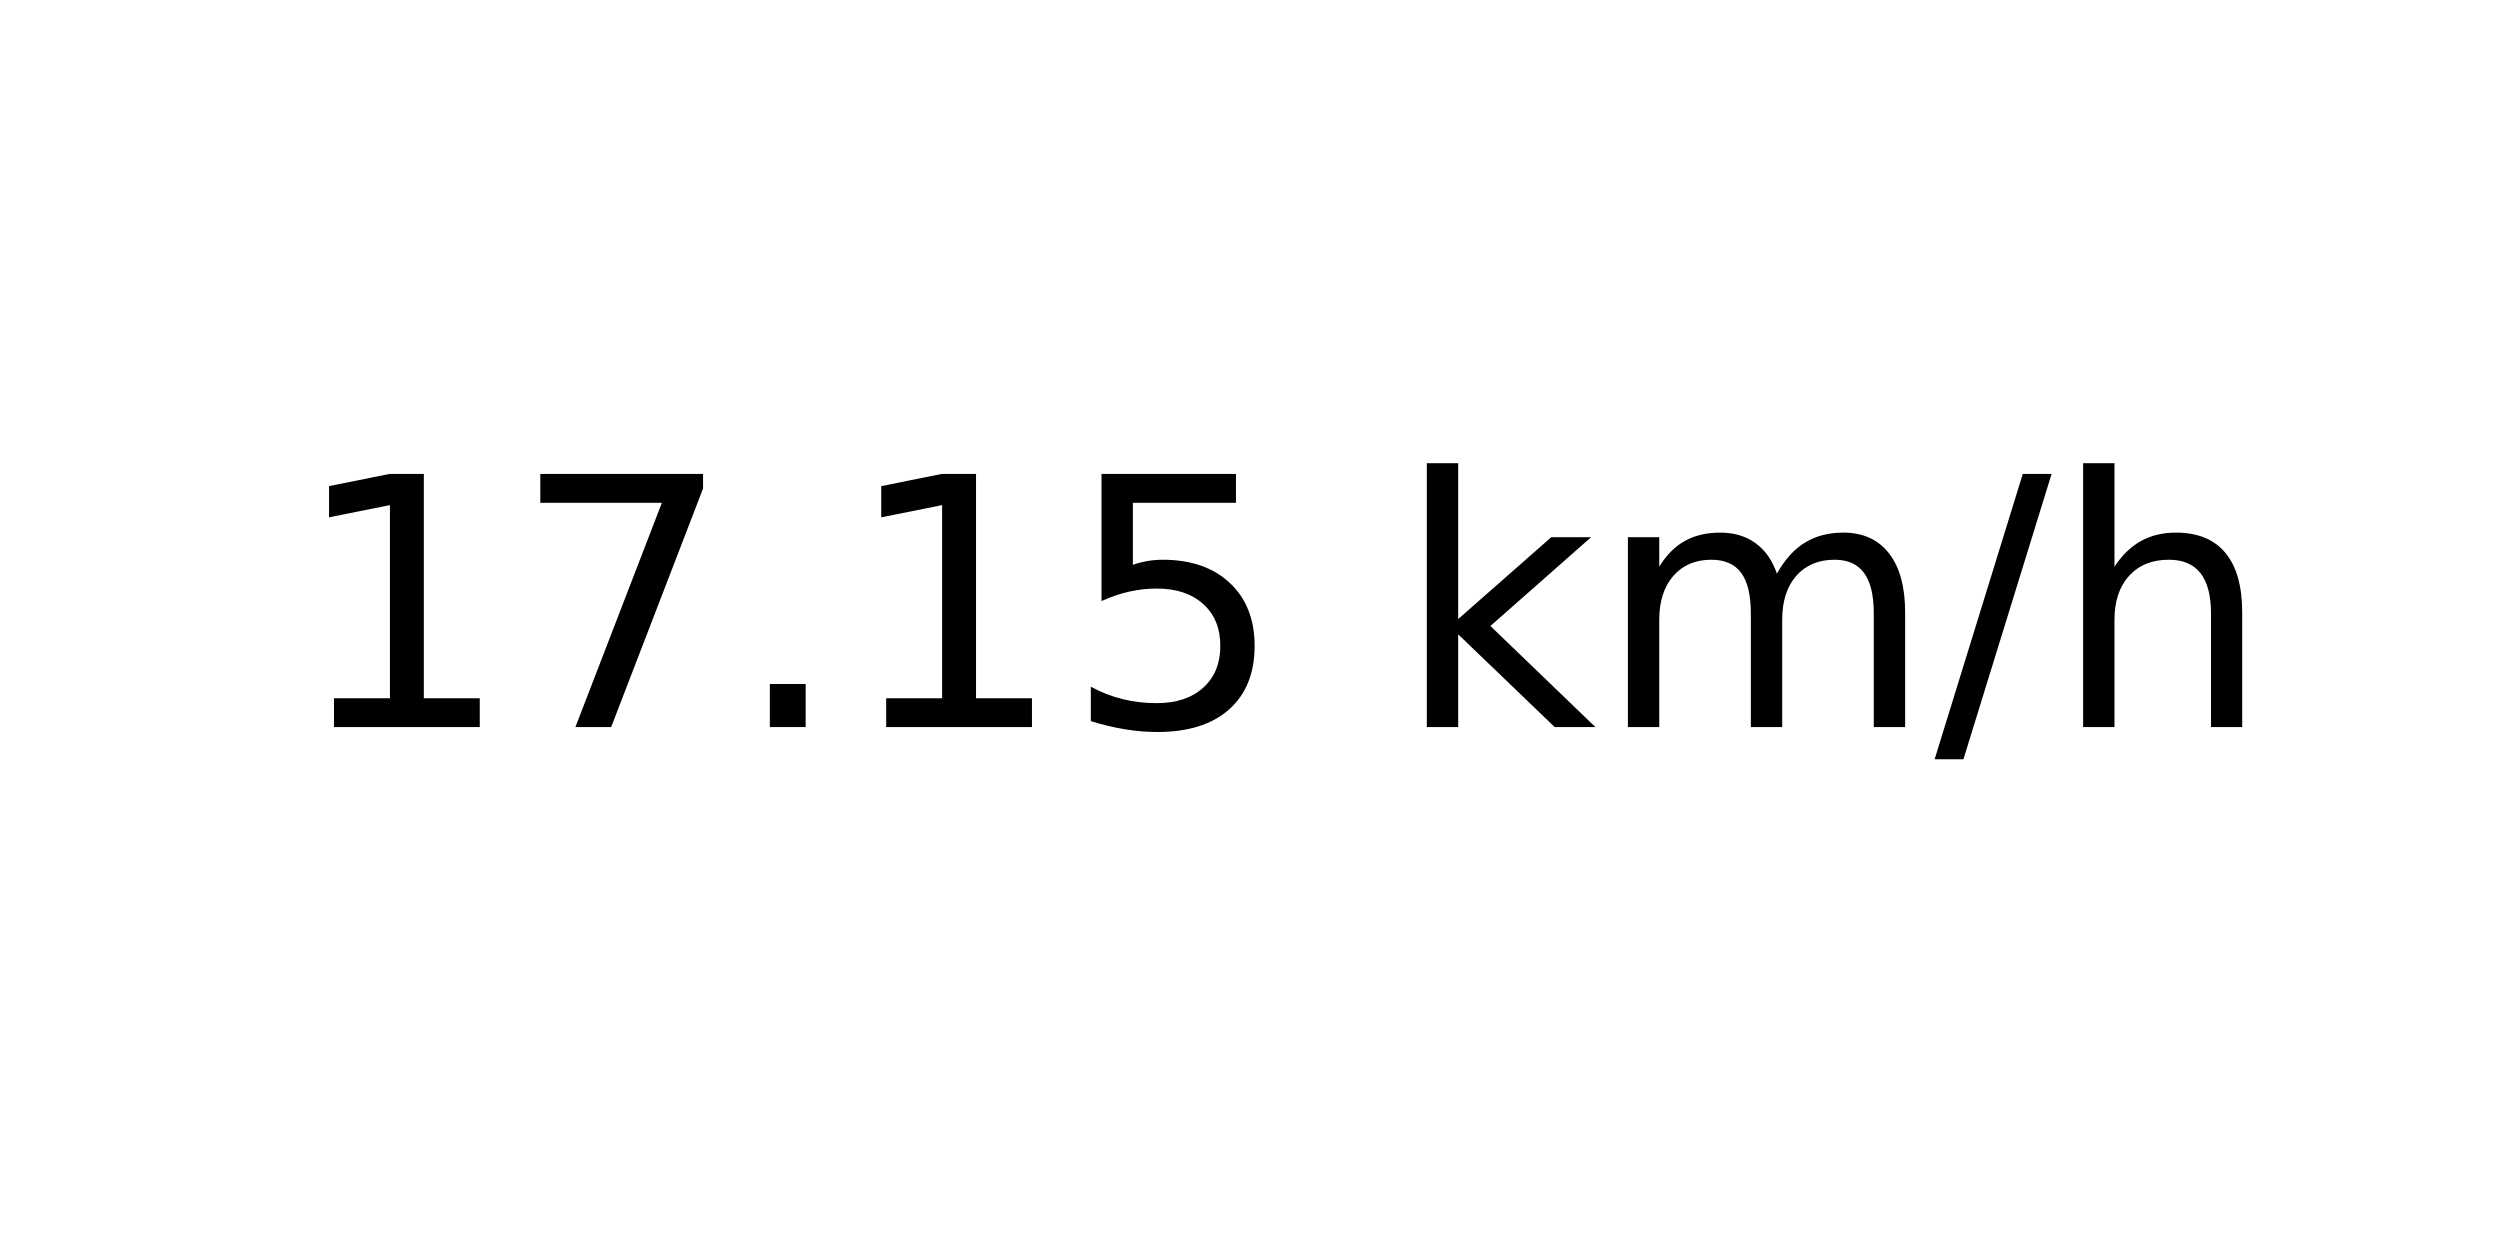
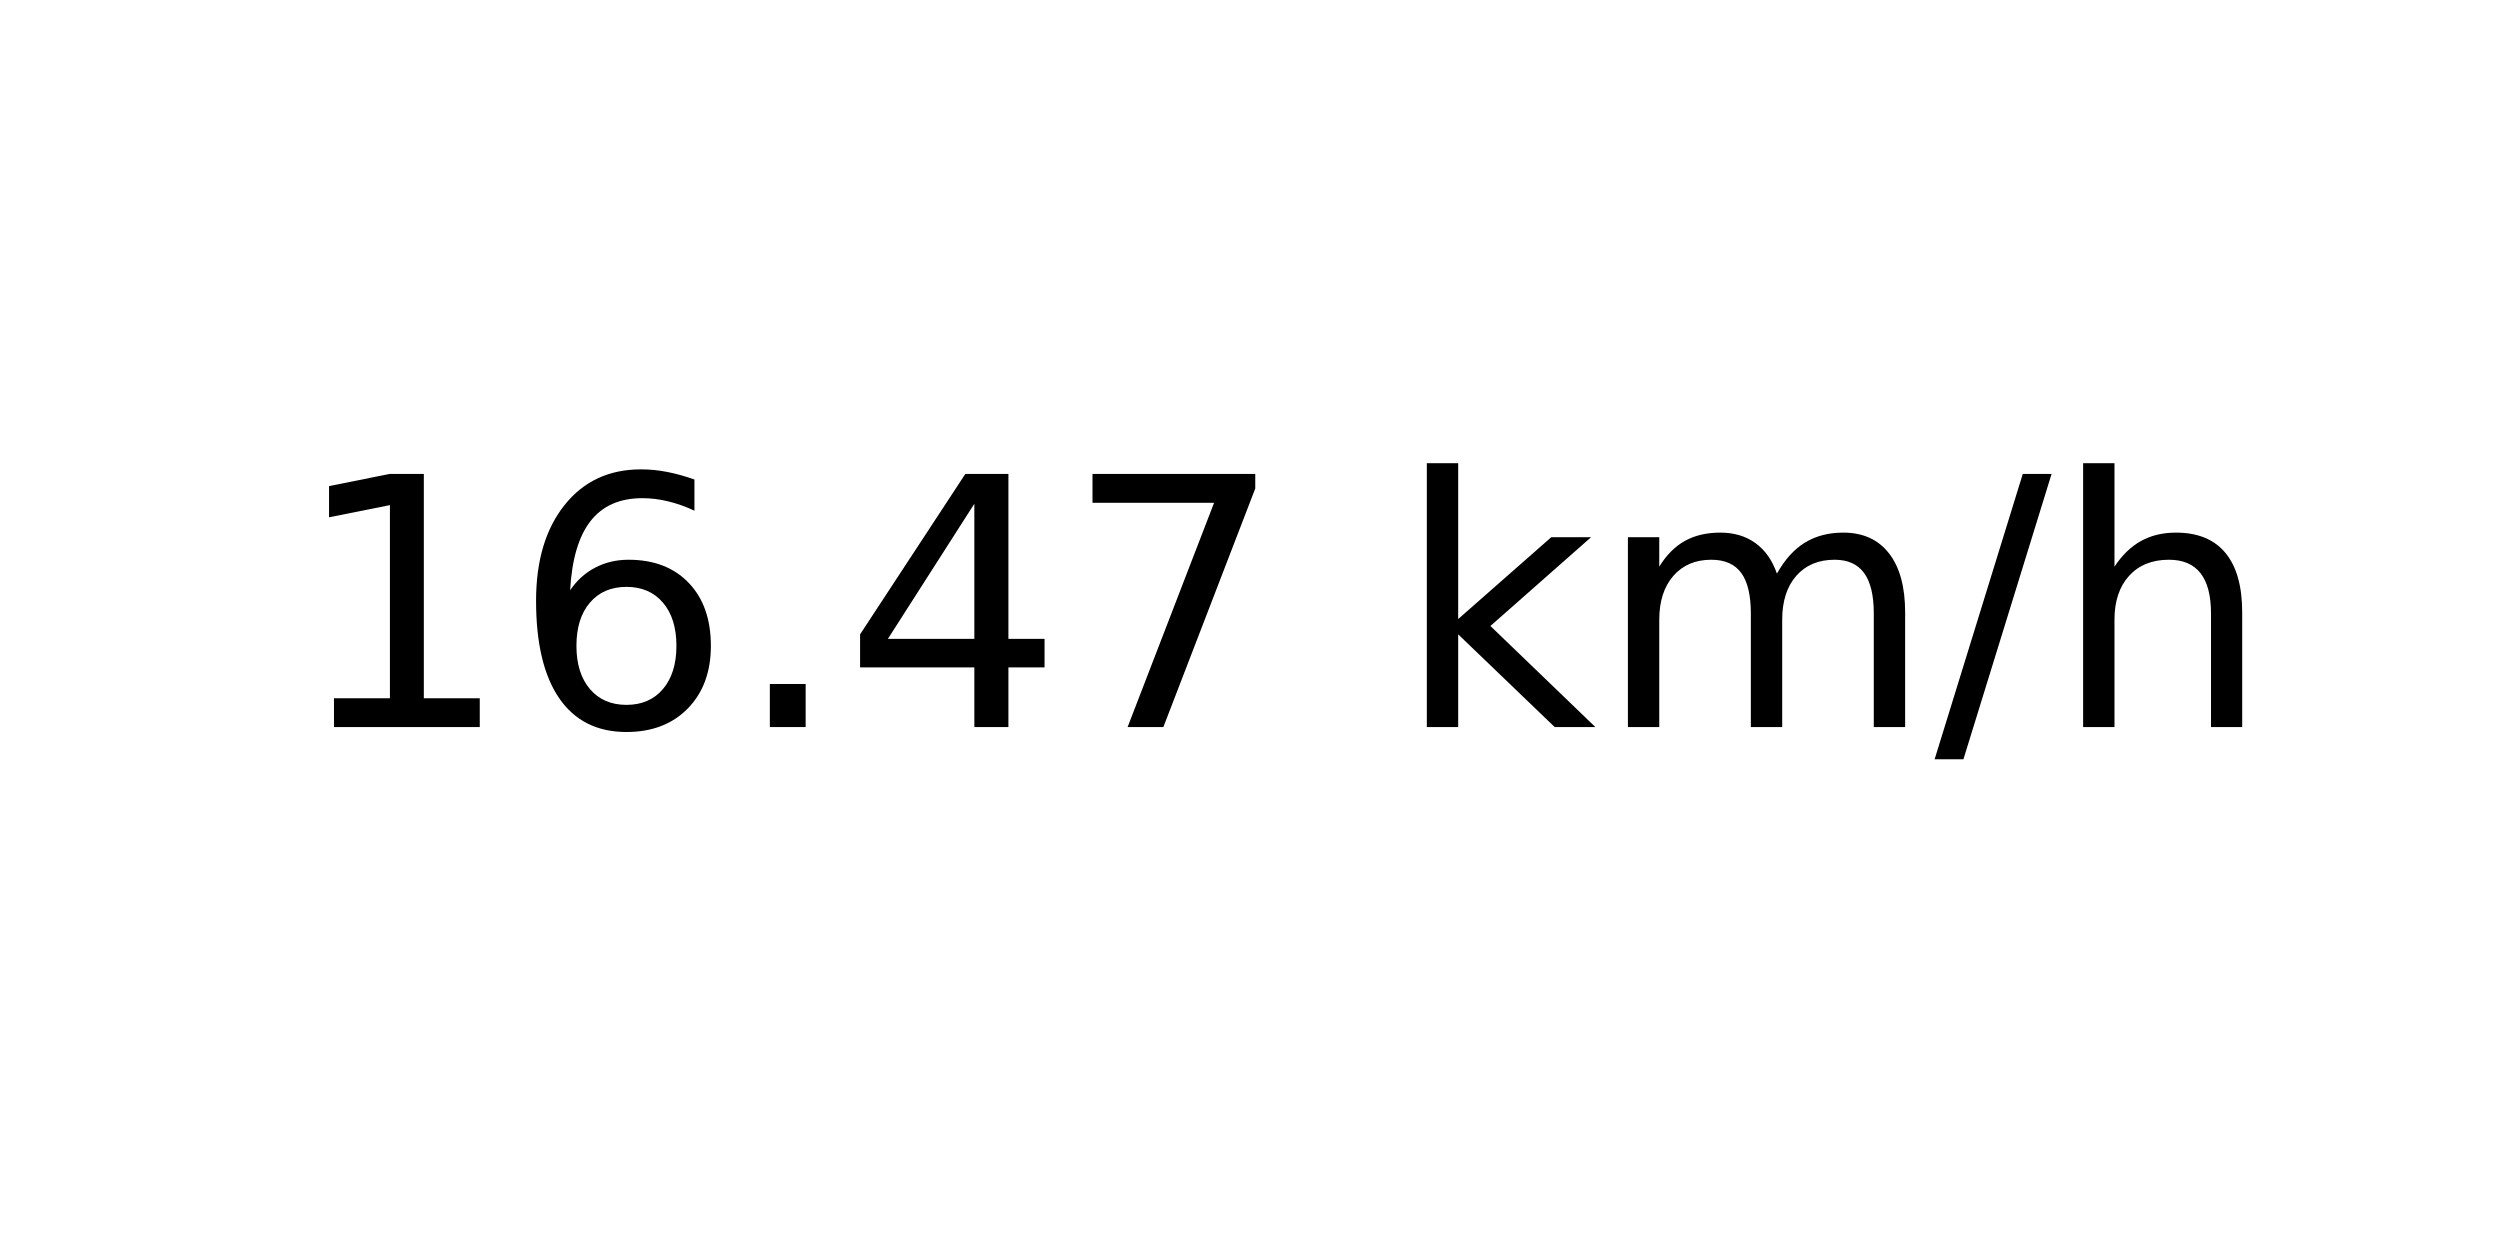
<svg xmlns="http://www.w3.org/2000/svg" xmlns:xlink="http://www.w3.org/1999/xlink" width="72pt" height="36pt" viewBox="0 0 72 36" version="1.1">
  <defs>
    <style type="text/css">*{stroke-linejoin: round; stroke-linecap: butt}</style>
  </defs>
  <g id="figure_1">
    <g id="axes_1">
      <g id="text_1">
        <g transform="translate(8.378125 20.93937) scale(0.1 -0.1)">
          <defs>
            <path id="DejaVuSans-31" d="M 794 531  L 1825 531  L 1825 4091  L 703 3866  L 703 4441  L 1819 4666  L 2450 4666  L 2450 531  L 3481 531  L 3481 0  L 794 0  L 794 531  z " transform="scale(0.015625)" />
+             <path id="DejaVuSans-36" d="M 2113 2584  Q 1688 2584 1439 2293  Q 1191 2003 1191 1497  Q 1191 994 1439 701  Q 1688 409 2113 409  Q 2538 409 2786 701  Q 3034 994 3034 1497  Q 3034 2003 2786 2293  Q 2538 2584 2113 2584  z M 3366 4563  L 3366 3988  Q 3128 4100 2886 4159  Q 2644 4219 2406 4219  Q 1781 4219 1451 3797  Q 1122 3375 1075 2522  Q 1259 2794 1537 2939  Q 1816 3084 2150 3084  Q 2853 3084 3261 2657  Q 3669 2231 3669 1497  Q 3669 778 3244 343  Q 2819 -91 2113 -91  Q 1303 -91 875 529  Q 447 1150 447 2328  Q 447 3434 972 4092  Q 1497 4750 2381 4750  Q 2619 4750 2861 4703  Q 3103 4656 3366 4563  z " transform="scale(0.015625)" />
+             <path id="DejaVuSans-2e" d="M 684 794  L 1344 794  L 1344 0  L 684 0  L 684 794  z " transform="scale(0.015625)" />
+             <path id="DejaVuSans-34" d="M 2419 4116  L 825 1625  L 2419 1625  L 2419 4116  z M 2253 4666  L 3047 4666  L 3047 1625  L 3713 1625  L 3713 1100  L 3047 1100  L 3047 0  L 2419 0  L 2419 1100  L 313 1100  L 313 1709  L 2253 4666  z " transform="scale(0.015625)" />
            <path id="DejaVuSans-37" d="M 525 4666  L 3525 4666  L 3525 4397  L 1831 0  L 1172 0  L 2766 4134  L 525 4134  L 525 4666  z " transform="scale(0.015625)" />
-             <path id="DejaVuSans-2e" d="M 684 794  L 1344 794  L 1344 0  L 684 0  L 684 794  z " transform="scale(0.015625)" />
-             <path id="DejaVuSans-35" d="M 691 4666  L 3169 4666  L 3169 4134  L 1269 4134  L 1269 2991  Q 1406 3038 1543 3061  Q 1681 3084 1819 3084  Q 2600 3084 3056 2656  Q 3513 2228 3513 1497  Q 3513 744 3044 326  Q 2575 -91 1722 -91  Q 1428 -91 1123 -41  Q 819 9 494 109  L 494 744  Q 775 591 1075 516  Q 1375 441 1709 441  Q 2250 441 2565 725  Q 2881 1009 2881 1497  Q 2881 1984 2565 2268  Q 2250 2553 1709 2553  Q 1456 2553 1204 2497  Q 953 2441 691 2322  L 691 4666  z " transform="scale(0.015625)" />
            <path id="DejaVuSans-20" transform="scale(0.015625)" />
            <path id="DejaVuSans-6b" d="M 581 4863  L 1159 4863  L 1159 1991  L 2875 3500  L 3609 3500  L 1753 1863  L 3688 0  L 2938 0  L 1159 1709  L 1159 0  L 581 0  L 581 4863  z " transform="scale(0.015625)" />
            <path id="DejaVuSans-6d" d="M 3328 2828  Q 3544 3216 3844 3400  Q 4144 3584 4550 3584  Q 5097 3584 5394 3201  Q 5691 2819 5691 2113  L 5691 0  L 5113 0  L 5113 2094  Q 5113 2597 4934 2840  Q 4756 3084 4391 3084  Q 3944 3084 3684 2787  Q 3425 2491 3425 1978  L 3425 0  L 2847 0  L 2847 2094  Q 2847 2600 2669 2842  Q 2491 3084 2119 3084  Q 1678 3084 1418 2786  Q 1159 2488 1159 1978  L 1159 0  L 581 0  L 581 3500  L 1159 3500  L 1159 2956  Q 1356 3278 1631 3431  Q 1906 3584 2284 3584  Q 2666 3584 2933 3390  Q 3200 3197 3328 2828  z " transform="scale(0.015625)" />
            <path id="DejaVuSans-2f" d="M 1625 4666  L 2156 4666  L 531 -594  L 0 -594  L 1625 4666  z " transform="scale(0.015625)" />
            <path id="DejaVuSans-68" d="M 3513 2113  L 3513 0  L 2938 0  L 2938 2094  Q 2938 2591 2744 2837  Q 2550 3084 2163 3084  Q 1697 3084 1428 2787  Q 1159 2491 1159 1978  L 1159 0  L 581 0  L 581 4863  L 1159 4863  L 1159 2956  Q 1366 3272 1645 3428  Q 1925 3584 2291 3584  Q 2894 3584 3203 3211  Q 3513 2838 3513 2113  z " transform="scale(0.015625)" />
          </defs>
          <use xlink:href="#DejaVuSans-31" />
-           <use xlink:href="#DejaVuSans-37" x="63.623" />
+           <use xlink:href="#DejaVuSans-36" x="63.623" />
          <use xlink:href="#DejaVuSans-2e" x="127.246" />
-           <use xlink:href="#DejaVuSans-31" x="159.033" />
-           <use xlink:href="#DejaVuSans-35" x="222.656" />
+           <use xlink:href="#DejaVuSans-34" x="159.033" />
+           <use xlink:href="#DejaVuSans-37" x="222.656" />
          <use xlink:href="#DejaVuSans-20" x="286.279" />
          <use xlink:href="#DejaVuSans-6b" x="318.066" />
          <use xlink:href="#DejaVuSans-6d" x="375.977" />
          <use xlink:href="#DejaVuSans-2f" x="473.389" />
          <use xlink:href="#DejaVuSans-68" x="507.08" />
        </g>
      </g>
    </g>
  </g>
</svg>
